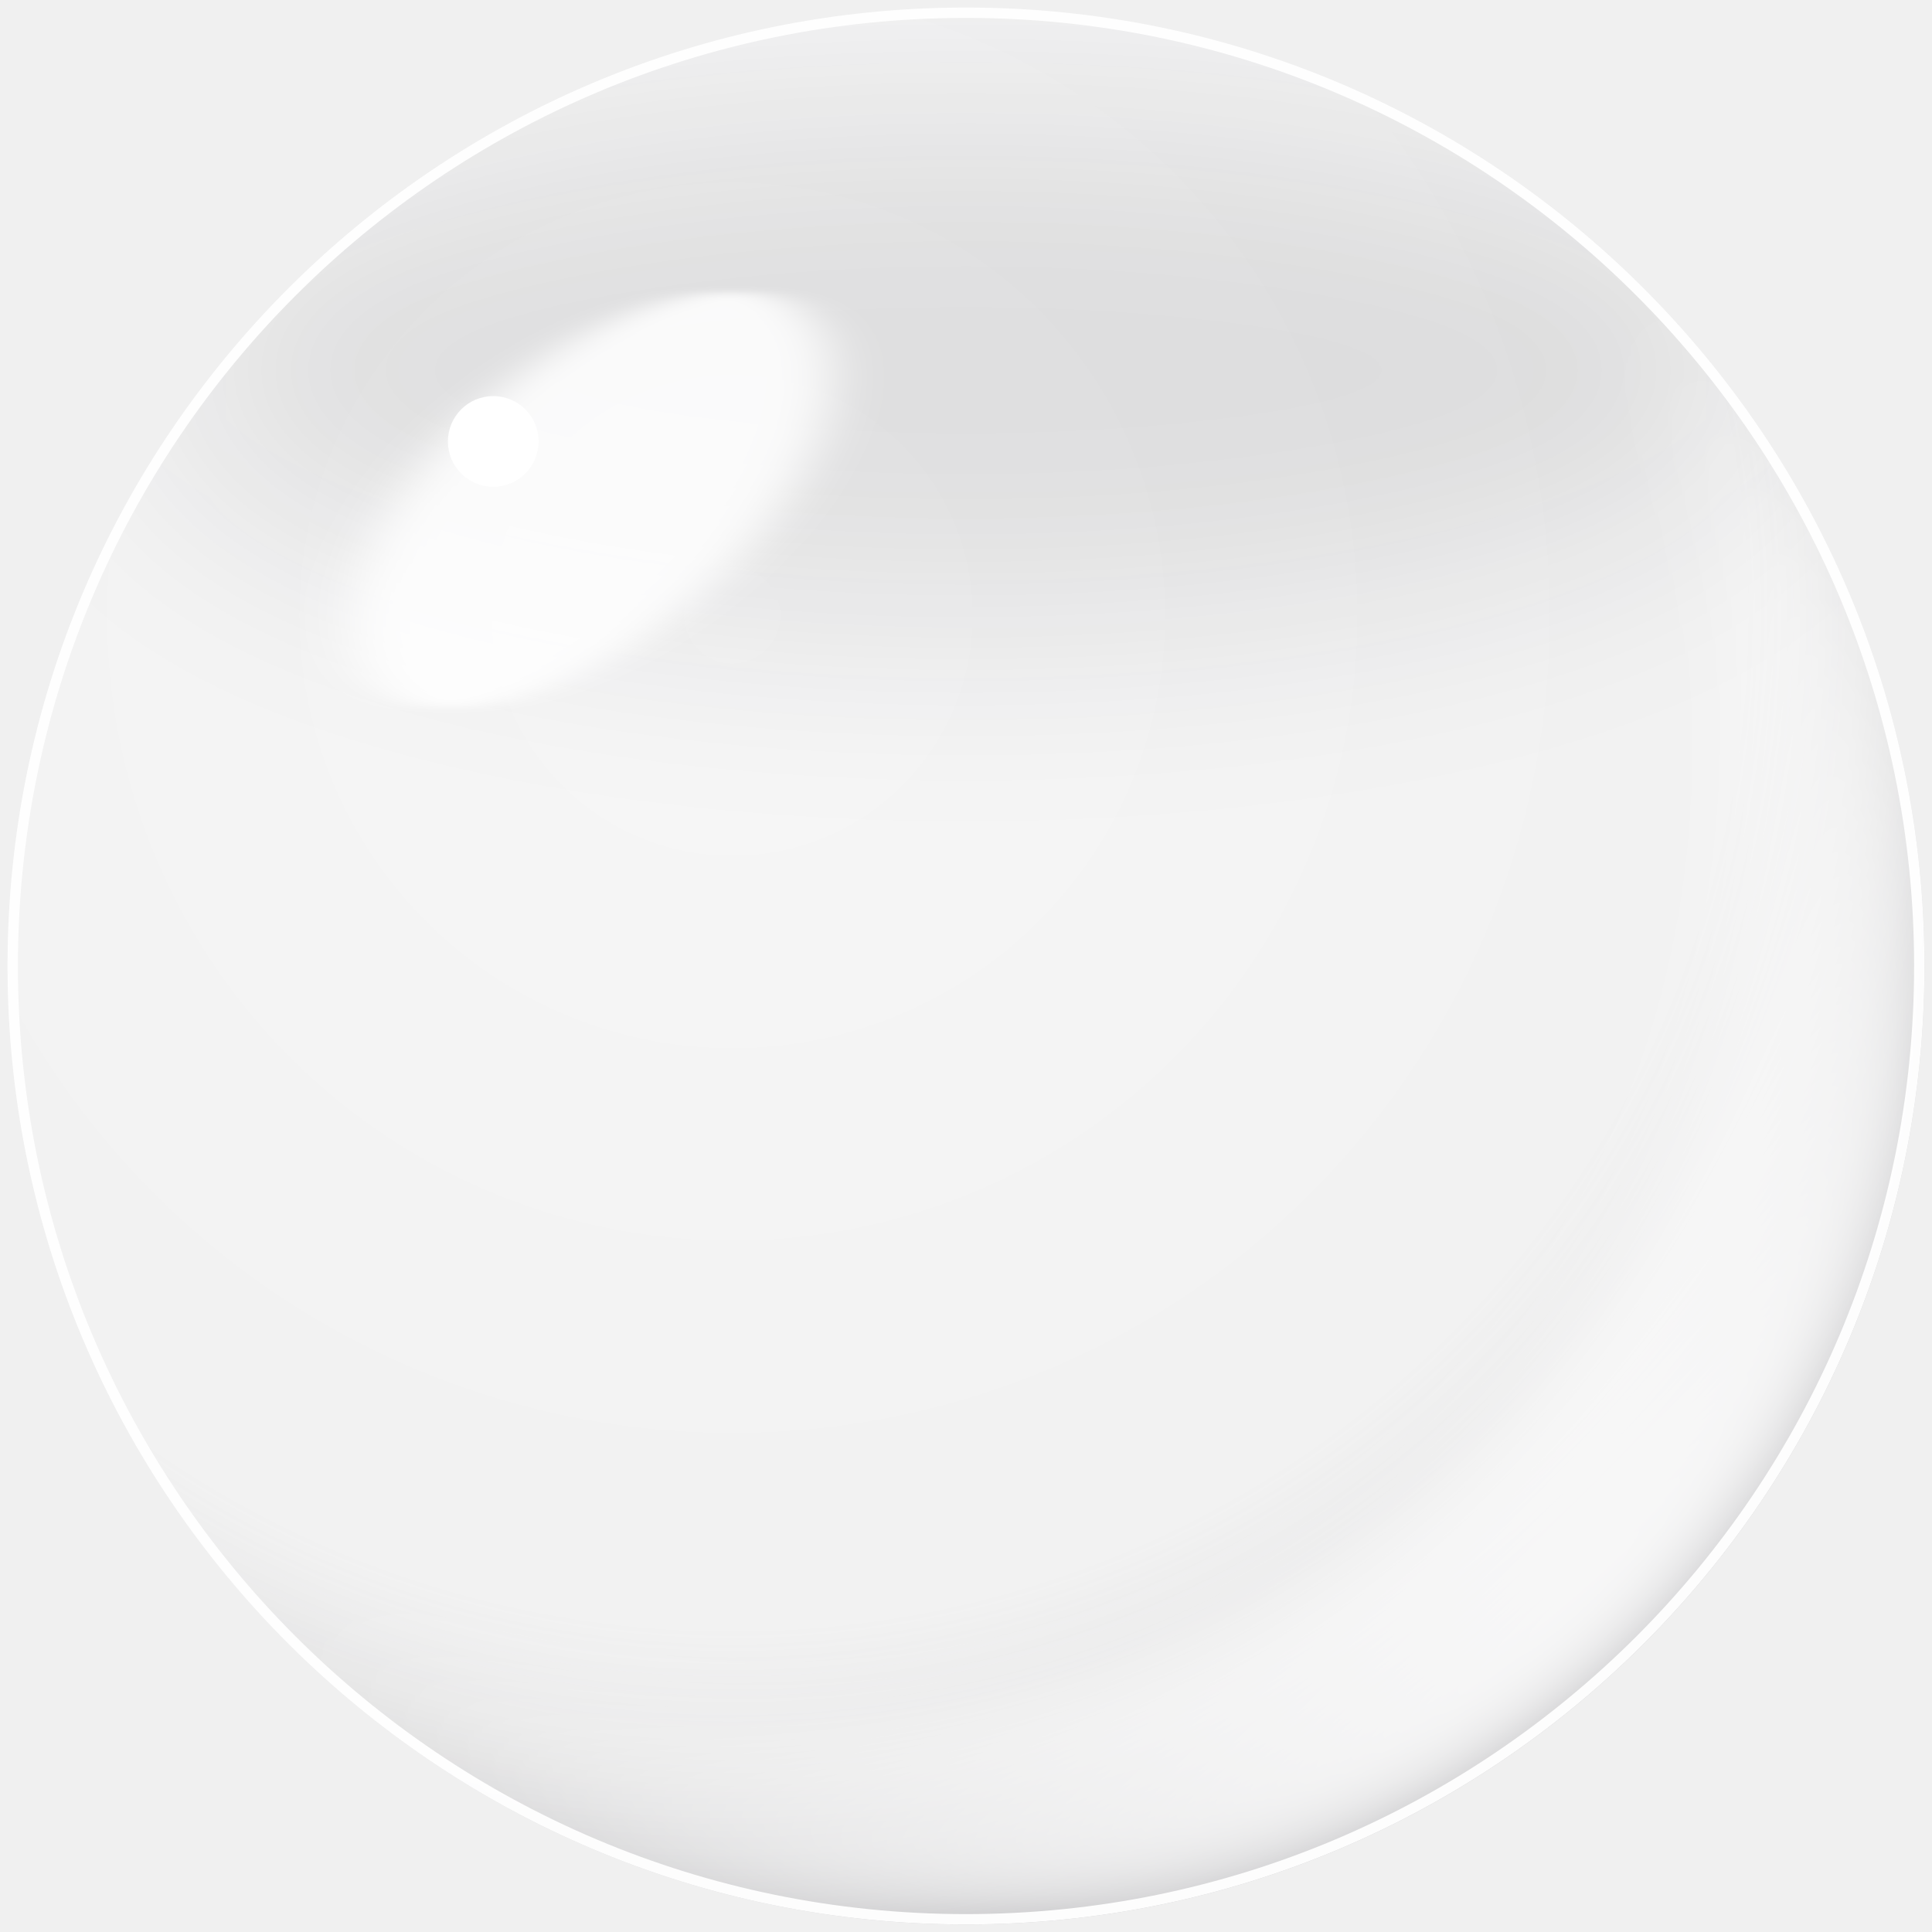
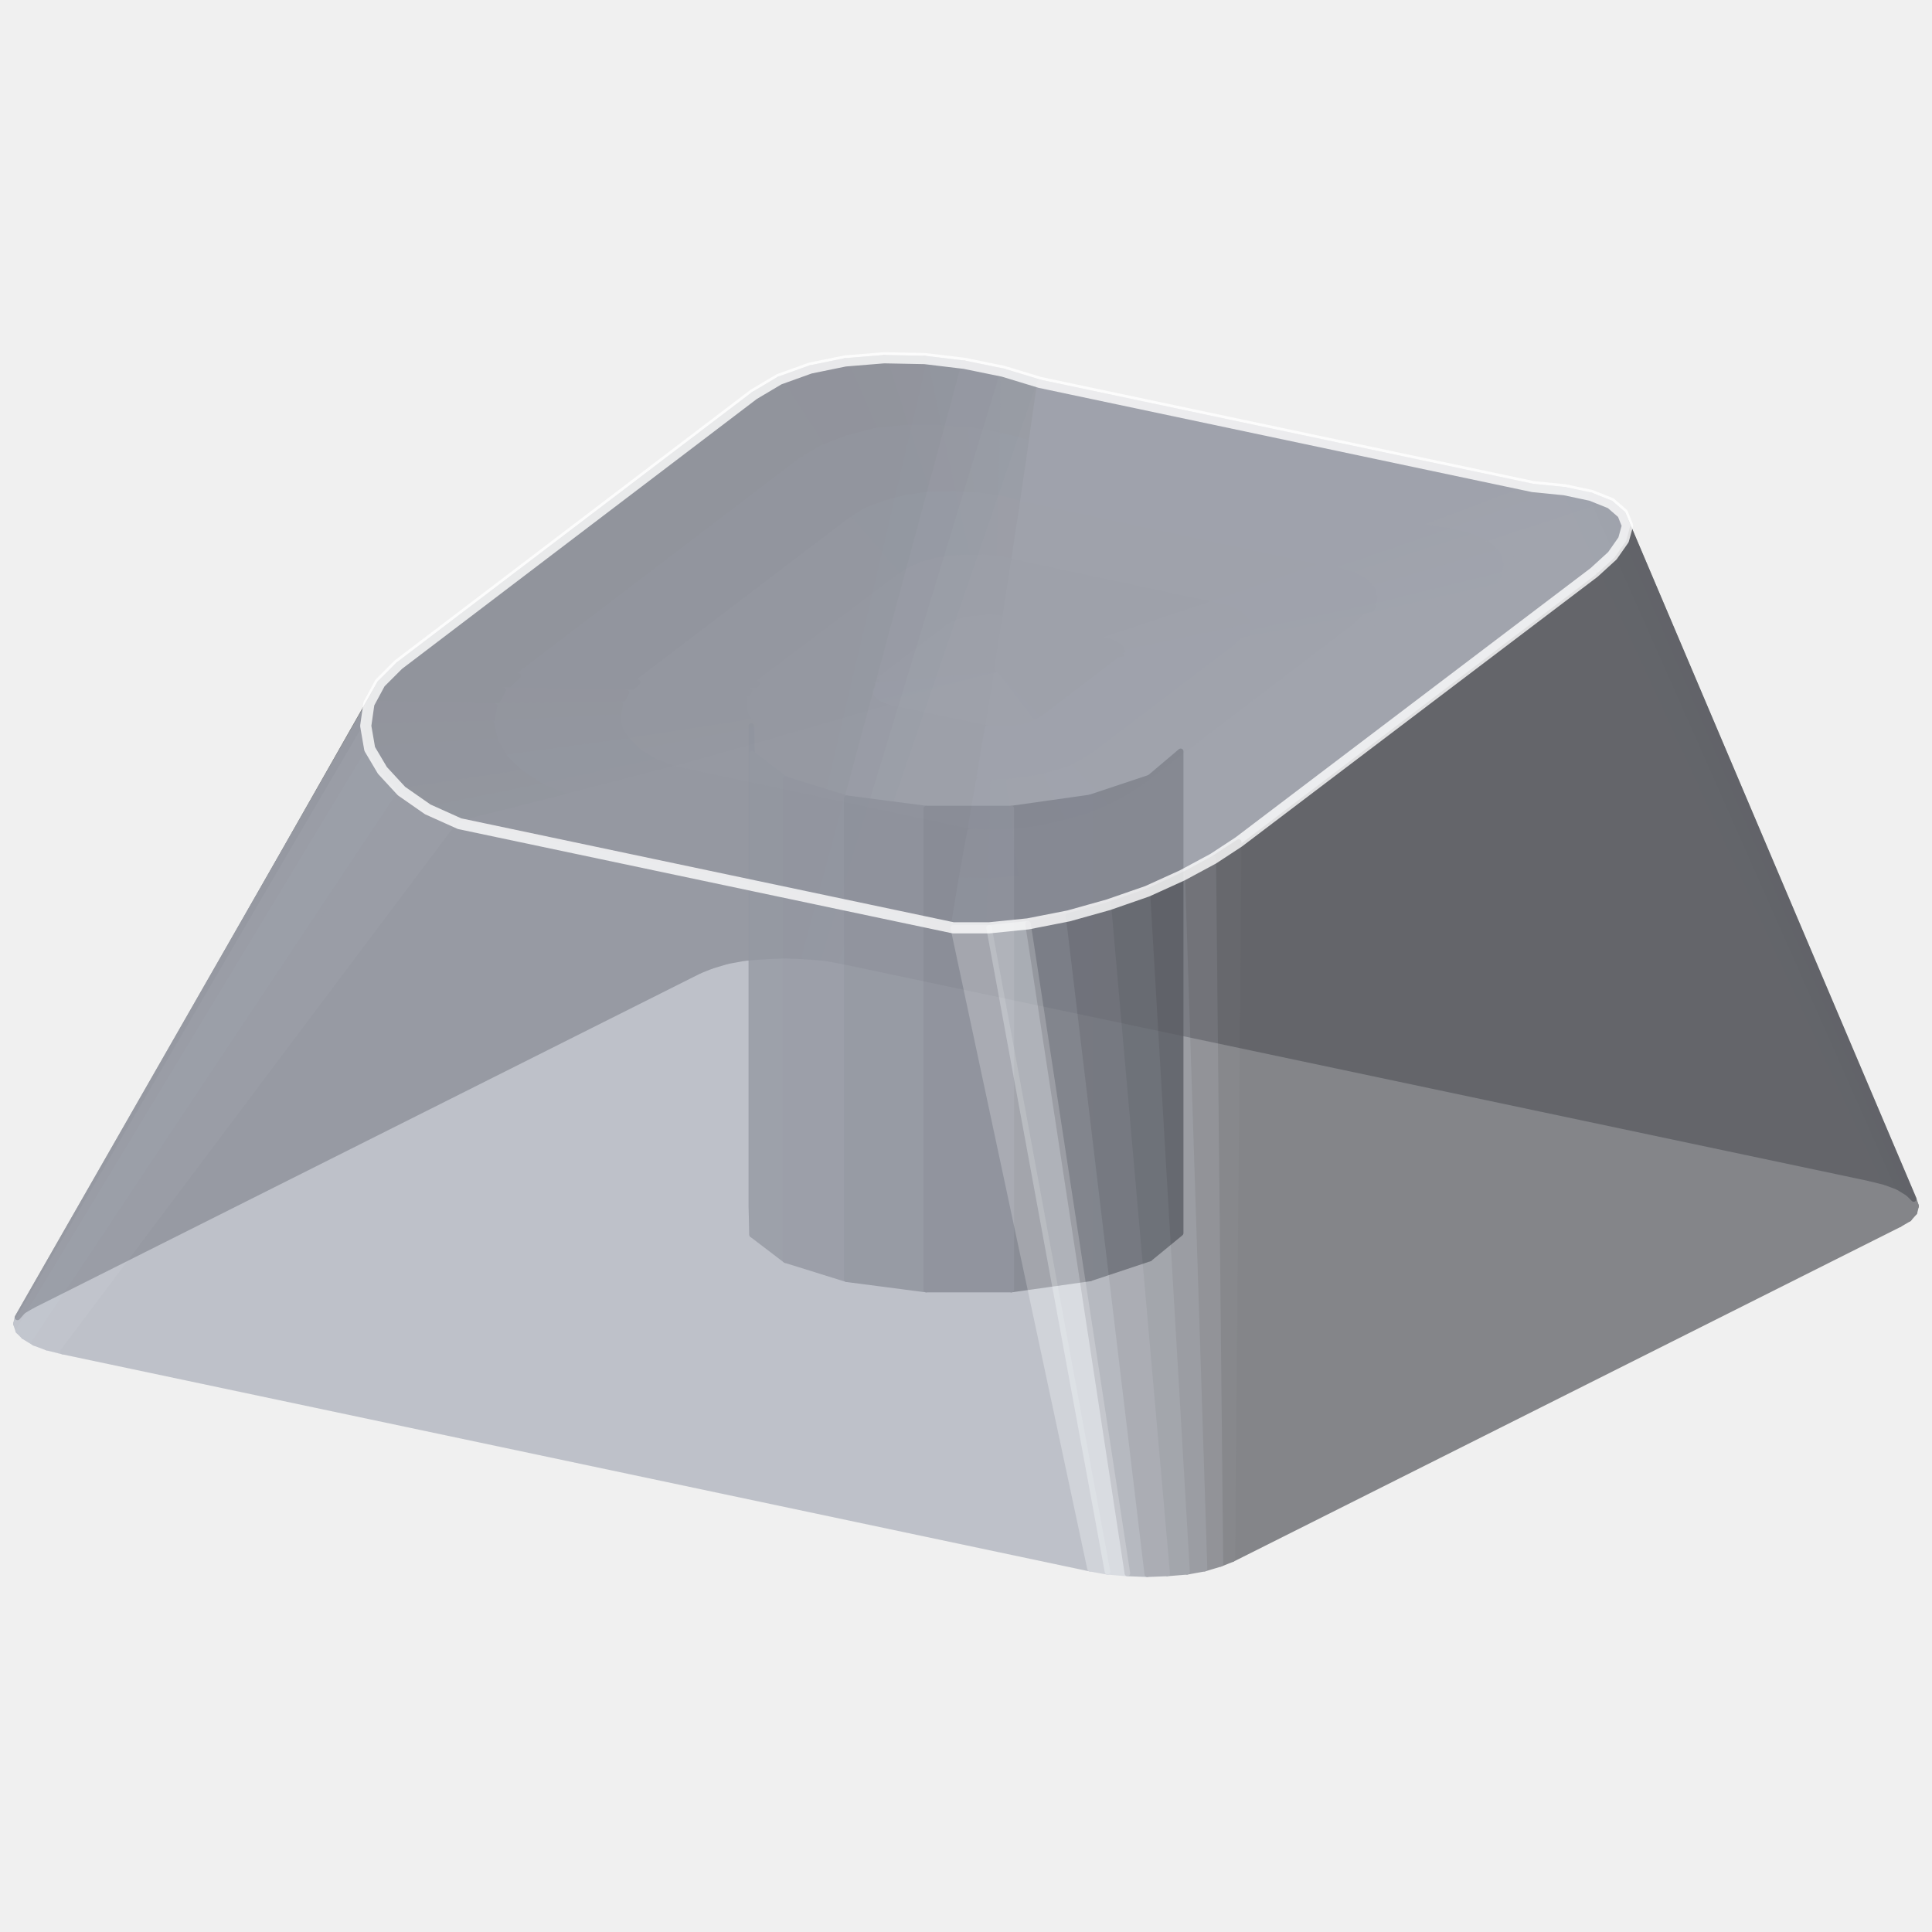
- <svg xmlns="http://www.w3.org/2000/svg" viewBox="0 0 512 512">
-   <defs>
-     <filter id="g" width="200%" height="200%" x="-50%" y="-50%">
-       <feGaussianBlur stdDeviation="5.149" />
-     </filter>
-     <filter id="d" width="200%" height="200%" x="-50%" y="-50%">
-       <feGaussianBlur stdDeviation="10.297" />
-     </filter>
-     <filter id="c" width="200%" height="200%" x="-50%" y="-50%">
-       <feGaussianBlur stdDeviation="27.459" />
-     </filter>
-     <radialGradient id="a" cx="38%" cy="32%" r="72%">
-       <stop offset="0" stop-color="#fff" stop-opacity=".45" />
-       <stop offset=".72" stop-color="#fff" stop-opacity=".1" />
-       <stop offset="1" stop-color="#17151f" stop-opacity=".34" />
-     </radialGradient>
-     <linearGradient id="e" x1=".15" x2=".85" y1=".15" y2=".85">
-       <stop offset=".5" stop-color="#fff" stop-opacity="0" />
-       <stop offset="1" stop-color="#fff" stop-opacity=".95" />
-     </linearGradient>
-     <clipPath id="b">
-       <circle cx="256" cy="256" r="254" />
-     </clipPath>
-     <mask id="f">
-       <circle cx="256" cy="256" r="254" fill="#fff" />
-       <circle cx="214.811" cy="207.946" r="247.135" />
-     </mask>
-   </defs>
-   <circle cx="256" cy="256" r="254" fill="url(#a)" />
-   <g clip-path="url(#b)">
-     <ellipse cx="256" cy="98.108" fill="#17151f" filter="url(#c)" opacity=".1" rx="214.527" ry="68.649" />
-     <g filter="url(#d)">
-       <circle cx="256" cy="256" r="254" fill="url(#e)" mask="url(#f)" />
-     </g>
+ <svg xmlns="http://www.w3.org/2000/svg" viewBox="-121.5 -159.1 243 243">
+   <g stroke-linejoin="round" stroke-width=".7" opacity=".55">
+     <path fill="#37383d" stroke="#37383d" d="m-20.3-38.8-2.5-.1L-5.2-114l5 .6z" />
+     <path fill="#35373b" stroke="#35373b" d="m-22.8-38.9-2.5.1 15-75.3 5.1.1z" />
+     <path fill="#42444a" stroke="#42444a" d="m-17.8-38.6-2.5-.2 20.1-74.6 4.9 1z" />
+     <path fill="#35373b" stroke="#35373b" d="m-25.3-38.8-2.5.2 12.6-75.1 4.9-.4z" />
+     <path fill="#4e5157" stroke="#4e5157" d="m-15.6-38.2-2.2-.4 22.5-73.8 4.6 1.4z" />
+     <path fill="#35373b" stroke="#35373b" d="m-27.8-38.6-2.2.4 10.4-74.6 4.4-.9z" />
+     <path fill="#35373b" stroke="#35373b" d="m-30-38.2-2 .6 8.5-73.8 3.9-1.4z" />
+     <path fill="#35373b" stroke="#35373b" d="m-32-37.6-1.5.6 6.8-72.5 3.2-1.9z" />
+     <path fill="#54575d" stroke="#54575d" d="M113.6-10.9-15.6-38.2 9.3-111l62 13.1z" />
+     <path fill="#35373b" stroke="#35373b" d="m-33.5-37-83.9 42.1 46-80.6 44.7-34z" />
+     <path fill="#53565d" stroke="#53565d" d="m115.6-10.4-2-.5-42.3-87 4 .4z" />
+     <path fill="#52545b" stroke="#52545b" d="m117.2-9.8-1.6-.6-40.3-87.1 3.3.7z" />
+     <path fill="#4f5258" stroke="#4f5258" d="m118.5-9-1.3-.8-38.6-87 2.5 1z" />
+     <path fill="#4d4f55" stroke="#4d4f55" d="m119.2-8.3-.7-.7-37.4-86.8 1.5 1.3z" />
+     <path fill="#35373b" stroke="#35373b" d="m-117.4 5.1-1.2.7 44.9-79 2.3-2.3z" />
+     <path fill="#35373b" stroke="#35373b" d="m-118.6 5.8-.7.8 44.2-77.2 1.4-2.6z" />
  </g>
-   <ellipse cx="156.459" cy="132.432" fill="#fff" filter="url(#g)" opacity=".85" rx="75.514" ry="37.757" transform="rotate(-38 156.46 132.432)" />
-   <circle cx="130.716" cy="116.986" r="12.014" fill="#fff" />
-   <circle cx="256" cy="256" r="252.627" fill="none" stroke="#fff" stroke-opacity=".95" stroke-width="2.746" />
+   <g stroke-linejoin="round" stroke-width=".7" opacity=".8">
+     <path fill="#7d7f85" stroke="#7d7f85" d="m-27-7.3.1 3.5v-60.5l-.1-3.5z" />
+     <path fill="#424346" stroke="#424346" d="M23.1-.8 27-4v-60.6l-3.9 3.3z" />
+     <path fill="#82848a" stroke="#82848a" d="m-26.9-3.8 4.2 3.2v-60.5l-4.2-3.2z" />
+     <path fill="#424346" stroke="#424346" d="m15.6 1.7 7.5-2.5v-60.5l-7.5 2.5z" />
+     <path fill="#7e8086" stroke="#7e8086" d="m-22.7-.6 7.7 2.4v-60.5l-7.7-2.4z" />
+     <path fill="#434447" stroke="#434447" d="m5.7 3.1 9.9-1.4v-60.5l-9.9 1.4z" />
+     <path fill="#707277" stroke="#707277" d="m-15 1.8 10 1.3v-60.5l-10-1.3z" />
+     <path fill="#5c5d62" stroke="#5c5d62" d="M-5 3.1H5.7v-60.5H-5z" />
+   </g>
+   <g stroke-linejoin="round" stroke-width=".7" opacity=".62">
+     <path fill="#979ca9" stroke="#979ca9" d="m-.2-113.4-5-.6 1.8 8.7 4 .3z" />
+     <path fill="#979ba8" stroke="#979ba8" d="m-5.2-114-5.1-.1 2.8 8.8h4.1z" />
+     <path fill="#989da9" stroke="#989da9" d="m4.7-112.4-4.9-1 .8 8.4 4 .7z" />
+     <path fill="#969ba7" stroke="#969ba7" d="m-10.3-114.1-4.9.4 3.8 8.8 3.9-.4z" />
+     <path fill="#999eaa" stroke="#999eaa" d="m9.3-111-4.6-1.4-.1 8.1 3.6 1z" />
+     <path fill="#969aa7" stroke="#969aa7" d="m-15.2-113.7-4.4.9 4.7 8.8 3.5-.9z" />
+     <path fill="#969aa7" stroke="#969aa7" d="m-19.6-112.8-3.9 1.4 5.5 8.6 3.1-1.2z" />
+     <path fill="#969ba7" stroke="#969ba7" d="m-23.5-111.4-3.2 1.9 6.1 8.2 2.6-1.5z" />
+     <path fill="#999eaa" stroke="#999eaa" d="m.6-105-4-.3 1.8 8.3 3 .2z" />
+     <path fill="#999daa" stroke="#999daa" d="M-3.4-105.3h-4.1l2.8 8.4 3.1-.1z" />
+     <path fill="#9a9eab" stroke="#9a9eab" d="m4.6-104.3-4-.7.8 8.2 3 .4z" />
+     <path fill="#989daa" stroke="#989daa" d="m-7.5-105.3-3.9.4 3.8 8.4 2.9-.4z" />
+     <path fill="#9a9fac" stroke="#9a9fac" d="m8.2-103.3-3.6-1-.2 7.9 2.7.7z" />
+     <path fill="#989da9" stroke="#989da9" d="m-11.4-104.9-3.5.9 4.7 8.2 2.6-.7z" />
+     <path fill="#989da9" stroke="#989da9" d="m-14.9-104-3.1 1.2 5.4 7.9 2.4-.9z" />
+     <path fill="#a2a7b4" stroke="#a2a7b4" d="M71.3-97.9 9.3-111l-1.1 7.7 49.6 10.5z" />
+     <path fill="#989da9" stroke="#989da9" d="m-18-102.8-2.6 1.5 6.1 7.6 1.9-1.2z" />
+     <path fill="#9ba0ac" stroke="#9ba0ac" d="m1.4-96.8-3-.2 1.8 8h2z" />
+     <path fill="#9a9fac" stroke="#9a9fac" d="m-1.6-97-3.1.1 2.9 8 2-.1z" />
+     <path fill="#9ba0ad" stroke="#9ba0ad" d="m4.4-96.4-3-.4.8 7.8 2 .2z" />
+     <path fill="#9a9fac" stroke="#9a9fac" d="m-4.7-96.9-2.9.4 3.8 7.9 2-.3z" />
+     <path fill="#9ca0ad" stroke="#9ca0ad" d="m7.1-95.7-2.7-.7-.2 7.6 1.8.4z" />
+     <path fill="#9a9fac" stroke="#9a9fac" d="m-7.6-96.5-2.6.7 4.6 7.7 1.8-.5z" />
+     <path fill="#a1a6b4" stroke="#a1a6b4" d="M57.8-92.8 8.2-103.3l-1.1 7.6 37.2 7.9z" />
+     <path fill="#9a9fac" stroke="#9a9fac" d="m-10.2-95.8-2.4.9 5.5 7.5 1.5-.7z" />
+     <path fill="#9a9fac" stroke="#9a9fac" d="m-12.6-94.9-1.9 1.2 6.1 7.1 1.3-.8z" />
+     <path fill="#969ba7" stroke="#969ba7" d="m-26.7-109.5-44.7 34 15.1 1.4 35.7-27.2z" />
+     <path fill="#42444a" stroke="#42444a" d="m119.5-7.4-.3-.9-36.6-86.2.6 1.5z" />
+     <path fill="#a3a8b5" stroke="#a3a8b5" d="m75.3-97.5-4-.4-13.5 5.1 3.2.5z" />
+     <path fill="#a1a6b3" stroke="#a1a6b3" d="M44.3-87.8 7.1-95.7 6-88.4l24.8 5.3z" />
+     <path fill="#42444a" stroke="#42444a" d="m119.3-6.6.2-.8L83.2-93l-.5 1.8z" />
+     <path fill="#a3a8b6" stroke="#a3a8b6" d="m78.6-96.8-3.3-.7L61-92.3l2.6.7z" />
+     <path fill="#9ca1ae" stroke="#9ca1ae" d="M2.2-89h-2L2-81.4l1-.1zm-2 0-2 .1L1-81.3l1-.1z" />
+     <path fill="#989daa" stroke="#989daa" d="m-20.6-101.3-35.7 27.2 15 .8 26.8-20.4z" />
+     <path fill="#9ca1ae" stroke="#9ca1ae" d="m4.2-88.8-2-.2.8 7.5 1 .1zm-6-.1-2 .3L0-81.2l1-.1z" />
+     <path fill="#9da2af" stroke="#9da2af" d="m6-88.4-1.8-.4-.2 7.4.9.2z" />
+     <path fill="#9ca1ae" stroke="#9ca1ae" d="m-3.8-88.6-1.8.5 4.7 7.2.9-.3z" />
+     <path fill="#9ca1ae" stroke="#9ca1ae" d="m-5.6-88.1-1.5.7 5.4 6.8.8-.3z" />
+     <path fill="#a2a7b5" stroke="#a2a7b5" d="m61-92.3-3.2-.5-13.5 5 2.4.4z" />
+     <path fill="#42444a" stroke="#42444a" d="m118.6-5.8.7-.8-36.6-84.6-1.4 2z" />
+     <path fill="#9ca1ae" stroke="#9ca1ae" d="m-7.1-87.4-1.3.8 6.1 6.4.6-.4z" />
+     <path fill="#a3a8b6" stroke="#a3a8b6" d="m81.1-95.8-2.5-1-15 5.2 2 .9z" />
+     <path fill="#a2a8b5" stroke="#a2a8b5" d="m63.6-91.6-2.6-.7-14.3 4.9 2 .6z" />
+     <path fill="#42444a" stroke="#42444a" d="m117.4-5.1 1.2-.7-37.3-83.4-2.3 2.1z" />
+     <path fill="#9b9fac" stroke="#9b9fac" d="m-14.5-93.7-26.8 20.4 15 .2 17.9-13.5z" />
+     <path fill="#a0a5b2" stroke="#a0a5b2" d="M30.8-83.1 6-88.4l-1.1 7.2 12.4 2.6z" />
+     <path fill="#a3a8b5" stroke="#a3a8b5" d="m65.6-90.7-2-.9-14.9 4.8 1.5.8z" />
+     <path fill="#a4a9b6" stroke="#a4a9b6" d="m82.6-94.5-1.5-1.3-15.5 5.1 1.2 1.1z" />
+     <path fill="#a1a7b4" stroke="#a1a7b4" d="m46.7-87.4-2.4-.4-13.5 4.7 1.6.3z" />
+     <path fill="#a2a7b4" stroke="#a2a7b4" d="m48.7-86.8-2-.6-14.3 4.6 1.3.5z" />
+     <path fill="#a3a8b5" stroke="#a3a8b5" d="m66.8-89.6-1.2-1.1L50.2-86l.9.9z" />
+     <path fill="#a2a7b4" stroke="#a2a7b4" d="m50.2-86-1.5-.8-15 4.5 1 .6z" />
+     <path fill="#a4a9b6" stroke="#a4a9b6" d="m83.2-93-.6-1.5-15.8 4.9.5 1.4z" />
+     <path fill="#9ea3b0" stroke="#9ea3b0" d="m2-81.4-1 .1 2.8 7.1z" />
+     <path fill="#9ea3b0" stroke="#9ea3b0" d="m3-81.5-1 .1 1.8 7.2zm-2 .2-1 .1 3.8 7z" />
+     <path fill="#9ea3b0" stroke="#9ea3b0" d="m4-81.4-1-.1.8 7.3z" />
+     <path fill="#9da1ae" stroke="#9da1ae" d="m-8.4-86.6-17.9 13.5 15.1-.3 8.9-6.8z" />
+     <path fill="#9ea3b0" stroke="#9ea3b0" d="m0-81.2-.9.3 4.7 6.7z" />
+     <path fill="#9ea3b0" stroke="#9ea3b0" d="m4.9-81.2-.9-.2-.2 7.2zm-5.8.3-.8.3 5.5 6.4z" />
+     <path fill="#a1a6b3" stroke="#a1a6b3" d="m32.4-82.8-1.6-.3-13.5 4.5.8.2z" />
+     <path fill="#9ea3b0" stroke="#9ea3b0" d="m-1.7-80.6-.6.4 6.1 6z" />
+     <path fill="#a2a7b4" stroke="#a2a7b4" d="m51.1-85.1-.9-.9-15.5 4.3.6.7z" />
+     <path fill="#a3a8b6" stroke="#a3a8b6" d="m67.3-88.2-.5-1.4-15.7 4.5.3 1.1z" />
+     <path fill="#a1a6b3" stroke="#a1a6b3" d="m33.7-82.3-1.3-.5-14.3 4.4.7.3z" />
+     <path fill="#a0a5b2" stroke="#a0a5b2" d="M17.3-78.6 4.9-81.2l-1.1 7z" />
+     <path fill="#a1a6b3" stroke="#a1a6b3" d="m34.7-81.7-1-.6-14.9 4.2.5.3z" />
+     <path fill="#a2a7b5" stroke="#a2a7b5" d="m51.4-84-.3-1.1L35.3-81l.3.7z" />
+     <path fill="#a4a9b7" stroke="#a4a9b7" d="m82.7-91.2.5-1.8-15.9 4.8-.3 1.5z" />
+     <path fill="#a1a6b3" stroke="#a1a6b3" d="m35.3-81-.6-.7-15.4 3.9.3.4z" />
+     <path fill="#a3a8b6" stroke="#a3a8b6" d="m67-86.7.3-1.5L51.4-84l-.2 1.2z" />
+     <path fill="#9ea3b0" stroke="#9ea3b0" d="m-2.3-80.2-8.9 6.8 15-.8z" />
+     <path fill="#a0a5b2" stroke="#a0a5b2" d="m18.1-78.4-.8-.2-13.5 4.4z" />
+     <path fill="#a2a7b5" stroke="#a2a7b5" d="m51.2-82.8.2-1.2-15.8 3.7-.2.9z" />
+     <path fill="#a1a6b3" stroke="#a1a6b3" d="m35.6-80.3-.3-.7-15.7 3.6.1.4z" />
+     <path fill="#a0a5b2" stroke="#a0a5b2" d="m18.8-78.1-.7-.3-14.3 4.2z" />
+     <path fill="#a0a5b2" stroke="#a0a5b2" d="m19.3-77.8-.5-.3-15 3.9z" />
+     <path fill="#a1a6b4" stroke="#a1a6b4" d="m35.4-79.4.2-.9L19.7-77l-.1.4z" />
+     <path fill="#a0a5b2" stroke="#a0a5b2" d="m19.6-77.4-.3-.4-15.5 3.6z" />
+     <path fill="#a4a9b7" stroke="#a4a9b7" d="m81.3-89.2 1.4-2L67-86.7l-1.2 1.6z" />
+     <path fill="#a3a9b6" stroke="#a3a9b6" d="m65.8-85.1 1.2-1.6-15.8 3.9-.9 1.2z" />
+     <path fill="#a0a5b2" stroke="#a0a5b2" d="m19.7-77-.1-.4-15.8 3.2z" />
+     <path fill="#a2a8b5" stroke="#a2a8b5" d="m50.3-81.6.9-1.2-15.8 3.4-.6.8z" />
+     <path fill="#a0a5b2" stroke="#a0a5b2" d="m19.6-76.6.1-.4-15.9 2.8z" />
+     <path fill="#a1a6b4" stroke="#a1a6b4" d="m34.8-78.6.6-.8-15.8 2.8-.3.5z" />
+     <path fill="#a0a5b2" stroke="#a0a5b2" d="m19.3-76.1.3-.5-15.8 2.4z" />
+     <path fill="#a0a5b2" stroke="#a0a5b2" d="m18.8-75.7.5-.4-15.5 1.9z" />
+     <path fill="#9ea3b0" stroke="#9ea3b0" d="m-11.2-73.4-.5.5 15.5-1.3z" />
+     <path fill="#a1a6b4" stroke="#a1a6b4" d="m33.9-77.7.9-.9-15.5 2.5-.5.4z" />
+     <path fill="#9da2ae" stroke="#9da2ae" d="m-26.3-73.1-.9.9 15.5-.7.5-.5z" />
+     <path fill="#a3a8b5" stroke="#a3a8b5" d="m48.9-80.3 1.4-1.3-15.5 3-.9.9z" />
+     <path fill="#9ea3b1" stroke="#9ea3b1" d="m-11.7-72.9-.3.4 15.8-1.7z" />
+     <path fill="#9b9fac" stroke="#9b9fac" d="m-41.3-73.3-1.4 1.3 15.5-.2.9-.9z" />
+     <path fill="#a4a9b6" stroke="#a4a9b6" d="m63.9-83.4 1.9-1.7-15.5 3.5-1.4 1.3z" />
+     <path fill="#9ea3b1" stroke="#9ea3b1" d="m-12-72.5-.1.5 15.9-2.2z" />
+     <path fill="#989daa" stroke="#989daa" d="m-56.3-74.1-1.9 1.8 15.5.3 1.4-1.3z" />
+     <path fill="#9da2af" stroke="#9da2af" d="m-27.2-72.2-.6 1 15.8-1.3.3-.4z" />
+     <path fill="#9ea3b1" stroke="#9ea3b1" d="m-12.1-72 .2.5 15.7-2.7z" />
+     <path fill="#a4aab7" stroke="#a4aab7" d="m79-87.1 2.3-2.1-15.5 4.1-1.9 1.7z" />
+     <path fill="#969ba7" stroke="#969ba7" d="m-71.4-75.5-2.3 2.3 15.5.9 1.9-1.8z" />
+     <path fill="#9ea3b1" stroke="#9ea3b1" d="m-11.9-71.5.3.4 15.4-3.1z" />
+     <path fill="#9ba0ac" stroke="#9ba0ac" d="m-42.7-72-.8 1.5 15.7-.7.6-1z" />
+     <path fill="#9da2af" stroke="#9da2af" d="m-27.8-71.2-.1 1 15.8-1.8.1-.5z" />
+     <path fill="#9ea3b1" stroke="#9ea3b1" d="m-11.6-71.1.5.4 14.9-3.5z" />
+     <path fill="#9ea4b1" stroke="#9ea4b1" d="m-11.1-70.7.6.3 14.3-3.8z" />
+     <path fill="#9fa4b1" stroke="#9fa4b1" d="m-10.5-70.4.8.3 13.5-4.1z" />
+     <path fill="#999daa" stroke="#999daa" d="m-58.2-72.3-1.1 2 15.8-.2.8-1.5z" />
+     <path fill="#9da2af" stroke="#9da2af" d="m-27.9-70.2.2 1 15.8-2.3-.2-.5z" />
+     <path fill="#a0a5b2" stroke="#a0a5b2" d="m9.9-68.9 8.9-6.8-15 1.5z" />
+     <path fill="#9ba0ac" stroke="#9ba0ac" d="m-43.5-70.5-.3 1.6 15.9-1.3.1-1z" />
+     <path fill="#9da2af" stroke="#9da2af" d="m-27.7-69.2.6.9 15.5-2.8-.3-.4z" />
+     <path fill="#969ba7" stroke="#969ba7" d="m-73.7-73.2-1.4 2.6 15.8.3 1.1-2z" />
+     <path fill="#9ea3b0" stroke="#9ea3b0" d="m-119.3 6.6-.2.8 44-75.2.4-2.8z" />
+     <path fill="#9fa4b1" stroke="#9fa4b1" d="m-9.7-70.1 12.4 2.6 1.1-6.7z" />
+     <path fill="#9da2af" stroke="#9da2af" d="m-27.1-68.3 1 .9 15-3.3-.5-.4z" />
+     <path fill="#9ba0ad" stroke="#9ba0ad" d="m-43.8-68.9.3 1.5 15.8-1.8-.2-1z" />
+     <path fill="#999eaa" stroke="#999eaa" d="m-59.3-70.3-.4 2.2 15.9-.8.3-1.6z" />
+     <path fill="#9da2af" stroke="#9da2af" d="m-26.1-67.4 1.3.7 14.3-3.7-.6-.3z" />
+     <path fill="#a0a5b2" stroke="#a0a5b2" d="m9.3-68.5.6-.4-6.1-5.3z" />
+     <path fill="#9da2af" stroke="#9da2af" d="m-24.8-66.7 1.6.5 13.5-3.9-.8-.3z" />
+     <path fill="#a0a5b3" stroke="#a0a5b3" d="m8.5-68.1.8-.4-5.5-5.7z" />
+     <path fill="#a1a6b3" stroke="#a1a6b3" d="m2.7-67.5.9.1.2-6.8z" />
+     <path fill="#a4a9b6" stroke="#a4a9b6" d="m-119.5 7.4.3.9L-75-64.9l-.5-2.9z" />
+     <path fill="#9ba0ad" stroke="#9ba0ad" d="m-43.5-67.4 1 1.5 15.4-2.4-.6-.9z" />
+     <path fill="#a1a6b3" stroke="#a1a6b3" d="m7.6-67.8.9-.3-4.7-6.1z" />
+     <path fill="#a1a6b3" stroke="#a1a6b3" d="M3.6-67.4h1l-.8-6.8zm3-.2 1-.2-3.8-6.4z" />
+     <path fill="#979ba8" stroke="#979ba8" d="m-75.1-70.6-.4 2.8 15.8-.3.4-2.2z" />
+     <path fill="#a1a6b3" stroke="#a1a6b3" d="M4.6-67.4h1l-1.8-6.8z" />
+     <path fill="#a1a6b3" stroke="#a1a6b3" d="m5.6-67.4 1-.2-2.8-6.6z" />
+     <path fill="#a1a7b4" stroke="#a1a7b4" d="m16-64.1 17.9-13.6-15.1 2-8.9 6.8z" />
+     <path fill="#999eab" stroke="#999eab" d="m-59.7-68.1.5 2.2 15.7-1.5-.3-1.5z" />
+     <path fill="#9ca1ad" stroke="#9ca1ad" d="m-42.5-65.9 1.4 1.4 15-2.9-1-.9z" />
+     <path fill="#a7acba" stroke="#a7acba" d="m-119.2 8.3.7.7 45.1-71.2-1.6-2.7z" />
+     <path fill="#9ca1ae" stroke="#9ca1ae" d="m-41.1-64.5 2 1.2 14.3-3.4-1.3-.7z" />
+     <path fill="#9a9eab" stroke="#9a9eab" d="m-59.2-65.9 1.2 2.1 15.5-2.1-1-1.5z" />
+     <path fill="#979ca8" stroke="#979ca8" d="m-75.5-67.8.5 2.9 15.8-1-.5-2.2z" />
+     <path fill="#9ca1ae" stroke="#9ca1ae" d="m-39.1-63.3 2.4.9 13.5-3.8-1.6-.5z" />
+     <path fill="#9ea3b0" stroke="#9ea3b0" d="m-23.2-66.2 24.8 5.3 1.1-6.6-12.4-2.6z" />
+     <path fill="#a6acb9" stroke="#a6acb9" d="m-118.5 9 1.3.8L-71-59.6l-2.4-2.6z" />
+     <path fill="#9a9fac" stroke="#9a9fac" d="m-58-63.8 2 1.9 14.9-2.6-1.4-1.4z" />
+     <path fill="#a3a8b5" stroke="#a3a8b5" d="m22.1-59.9 26.8-20.4-15 2.6L16-64.1z" />
+     <path fill="#989ca9" stroke="#989ca9" d="m-75-64.9 1.6 2.7 15.4-1.6-1.2-2.1z" />
+     <path fill="#a4a9b7" stroke="#a4a9b7" d="m-117.2 9.8 1.6.6 47.9-67.7-3.3-2.3z" />
+     <path fill="#9a9fac" stroke="#9a9fac" d="m-56-61.9 2.6 1.7 14.3-3.1-2-1.2z" />
+     <path fill="#a2a7b4" stroke="#a2a7b4" d="m14.7-63.3 1.3-.8-6.1-4.8-.6.4z" />
+     <path fill="#a2a7b4" stroke="#a2a7b4" d="m13.2-62.5 1.5-.8-5.4-5.2-.8.4z" />
+     <path fill="#a5aab7" stroke="#a5aab7" d="m-115.6 10.4 2 .5 49.9-66.4-4-1.8z" />
+     <path fill="#9ba0ad" stroke="#9ba0ad" d="m-53.4-60.2 3.2 1.3 13.5-3.5-2.4-.9z" />
+     <path fill="#a1a6b4" stroke="#a1a6b4" d="m1.6-60.9 1.8.2.2-6.7-.9-.1z" />
+     <path fill="#989daa" stroke="#989daa" d="m-73.4-62.2 2.4 2.6 15-2.3-2-1.9z" />
+     <path fill="#a2a7b4" stroke="#a2a7b4" d="m11.4-61.9 1.8-.6-4.7-5.6-.9.3zm-8 1.2 2-.1-.8-6.6h-1z" />
+     <path fill="#a2a7b4" stroke="#a2a7b4" d="m9.5-61.4 1.9-.5-3.8-5.9-1 .2zm-4.1.6 2-.2-1.8-6.4h-1z" />
+     <path fill="#a2a7b4" stroke="#a2a7b4" d="m7.4-61 2.1-.4-2.9-6.2-1 .2z" />
+     <path fill="#a4a9b6" stroke="#a4a9b6" d="m28.2-56.3 35.7-27.1-15 3.1-26.8 20.4z" />
+     <path fill="#999eaa" stroke="#999eaa" d="m-71-59.6 3.3 2.3 14.3-2.9-2.6-1.7z" />
+     <path fill="#9ea3b0" stroke="#9ea3b0" d="M-36.7-62.4.5-54.5l1.1-6.4-24.8-5.3z" />
+     <path fill="#9a9fab" stroke="#9a9fab" d="m-67.7-57.3 4 1.8 13.5-3.4-3.2-1.3z" />
+     <path fill="#42444a" stroke="#42444a" d="m33.5 37 83.9-42.1-38.4-82-44.7 33.9z" />
+     <path fill="#a4aab7" stroke="#a4aab7" d="M34.3-53.2 79-87.1l-15.1 3.7-35.7 27.1z" />
+     <path fill="#a3a8b5" stroke="#a3a8b5" d="m20.2-58.7 1.9-1.2-6.1-4.2-1.3.8zm-2.3 1.2 2.3-1.2-5.5-4.6-1.5.8z" />
+     <path fill="#a2a7b5" stroke="#a2a7b5" d="m.5-54.5 2.8.1.1-6.3-1.8-.2z" />
+     <path fill="#9da2af" stroke="#9da2af" d="M-50.2-58.9-.6-48.4l1.1-6.1-37.2-7.9z" />
+     <path fill="#a3a8b6" stroke="#a3a8b6" d="m15.2-56.4 2.7-1.1-4.7-5-1.8.6z" />
+     <path fill="#a2a8b5" stroke="#a2a8b5" d="m3.3-54.4 2.9-.1-.8-6.3-2 .1z" />
+     <path fill="#a3a8b6" stroke="#a3a8b6" d="m12.3-55.6 2.9-.8-3.8-5.5-1.9.5z" />
+     <path fill="#a3a8b5" stroke="#a3a8b5" d="m6.2-54.5 3-.4L7.4-61l-2 .2z" />
+     <path fill="#a3a8b5" stroke="#a3a8b5" d="m9.2-54.9 3.1-.7-2.8-5.8-2.1.4z" />
+     <path fill="#9ca1ae" stroke="#9ca1ae" d="m-63.7-55.5 62.1 13.1 1-6-49.6-10.5z" />
+     <path fill="#a4a9b6" stroke="#a4a9b6" d="m25.7-54.6 2.5-1.7-6.1-3.6-1.9 1.2z" />
+     <path fill="#a4a9b7" stroke="#a4a9b7" d="m22.6-53 3.1-1.6-5.5-4.1-2.3 1.2z" />
+     <path fill="#a3a8b5" stroke="#a3a8b5" d="m-.6-48.4 3.7.1.2-6.1-2.8-.1z" />
+     <path fill="#a4a9b7" stroke="#a4a9b7" d="m19-51.5 3.6-1.5-4.7-4.5-2.7 1.1z" />
+     <path fill="#a3a8b6" stroke="#a3a8b6" d="m3.1-48.3 3.9-.3-.8-5.9-2.9.1z" />
+     <path fill="#a0a5b1" stroke="#a0a5b1" d="M-113.6 10.9 15.6 38.2-1.6-42.4l-62.1-13.1z" />
+     <path fill="#a4a9b7" stroke="#a4a9b7" d="m15.1-50.2 3.9-1.3-3.8-4.9-2.9.8z" />
+     <path fill="#a4a9b6" stroke="#a4a9b6" d="m7-48.6 4-.6-1.8-5.7-3 .4z" />
+     <path fill="#a4a9b6" stroke="#a4a9b6" d="m11-49.2 4.1-1-2.8-5.4-3.1.7z" />
+     <path fill="#a5aab7" stroke="#a5aab7" d="m31.1-51.1 3.2-2.1-6.1-3.1-2.5 1.7zM27.2-49l3.9-2.1-5.4-3.5-3.1 1.6z" />
+     <path fill="#a3a9b6" stroke="#a3a9b6" d="M-1.6-42.4h4.5l.2-5.9-3.7-.1z" />
+     <path fill="#a5aab7" stroke="#a5aab7" d="m22.8-47 4.4-2-4.6-4-3.6 1.5z" />
+     <path fill="#a4a9b7" stroke="#a4a9b7" d="m2.9-42.4 4.9-.5-.8-5.7-3.9.3z" />
+     <path fill="#a5aab7" stroke="#a5aab7" d="m17.9-45.3 4.9-1.7-3.8-4.5-3.9 1.3z" />
+     <path fill="#a4a9b7" stroke="#a4a9b7" d="m7.8-42.9 5.1-1-1.9-5.3-4 .6z" />
+     <path fill="#a4aab7" stroke="#a4aab7" d="m12.9-43.9 5-1.4-2.8-4.9-4.1 1z" />
+     <path fill="#47494f" stroke="#47494f" d="m32 37.6 1.5-.6.8-90.2-3.2 2.1z" />
+     <path fill="#585b63" stroke="#585b63" d="m30 38.2 2-.6-.9-88.7-3.9 2.1z" />
+     <path fill="#b1b6c2" stroke="#b1b6c2" d="m15.6 38.2 2.2.4-14.9-81h-4.5z" />
+     <path fill="#686b74" stroke="#686b74" d="m27.8 38.6 2.2-.4L27.2-49l-4.4 2z" />
+     <path fill="#bcc1cd" stroke="#bcc1cd" d="m17.8 38.6 2.5.2L7.8-42.9l-4.9.5z" />
+     <path fill="#757983" stroke="#757983" d="m25.3 38.8 2.5-.2-5-85.6-4.9 1.7z" />
+     <path fill="#9398a3" stroke="#9398a3" d="m20.3 38.8 2.5.1-9.9-82.8-5.1 1z" />
+     <path fill="#818590" stroke="#818590" d="m22.8 38.9 2.5-.1-7.4-84.1-5 1.4z" />
+   </g>
+   <path fill="#fff" stroke="#fff" stroke-linejoin="round" stroke-width=".7" d="m15.6 38.2 2.2.4-14.9-81h-4.5z" opacity=".13" />
+   <path fill="#fff" stroke="#fff" stroke-linejoin="round" stroke-width=".7" d="m17.8 38.6 2.5.2L7.8-42.9l-4.9.5z" opacity=".2" />
+   <path fill="none" stroke="#fff" stroke-linejoin="round" stroke-opacity=".8" stroke-width="1.4" d="M-1.6-42.4h4.5l4.9-.5 5.1-1 5-1.4 4.9-1.7 4.4-2 3.9-2.1 3.2-2.1L79-87.1l2.3-2.1 1.4-2 .5-1.8-.6-1.5-1.5-1.3-2.5-1-3.3-.7-4-.4-62-13.1-4.6-1.4-4.9-1-5-.6-5.1-.1-4.9.4-4.4.9-3.9 1.4-3.2 1.9-44.7 34-2.3 2.3-1.4 2.6-.4 2.8.5 2.9 1.6 2.7 2.4 2.6 3.3 2.3 4 1.8z" />
</svg>
